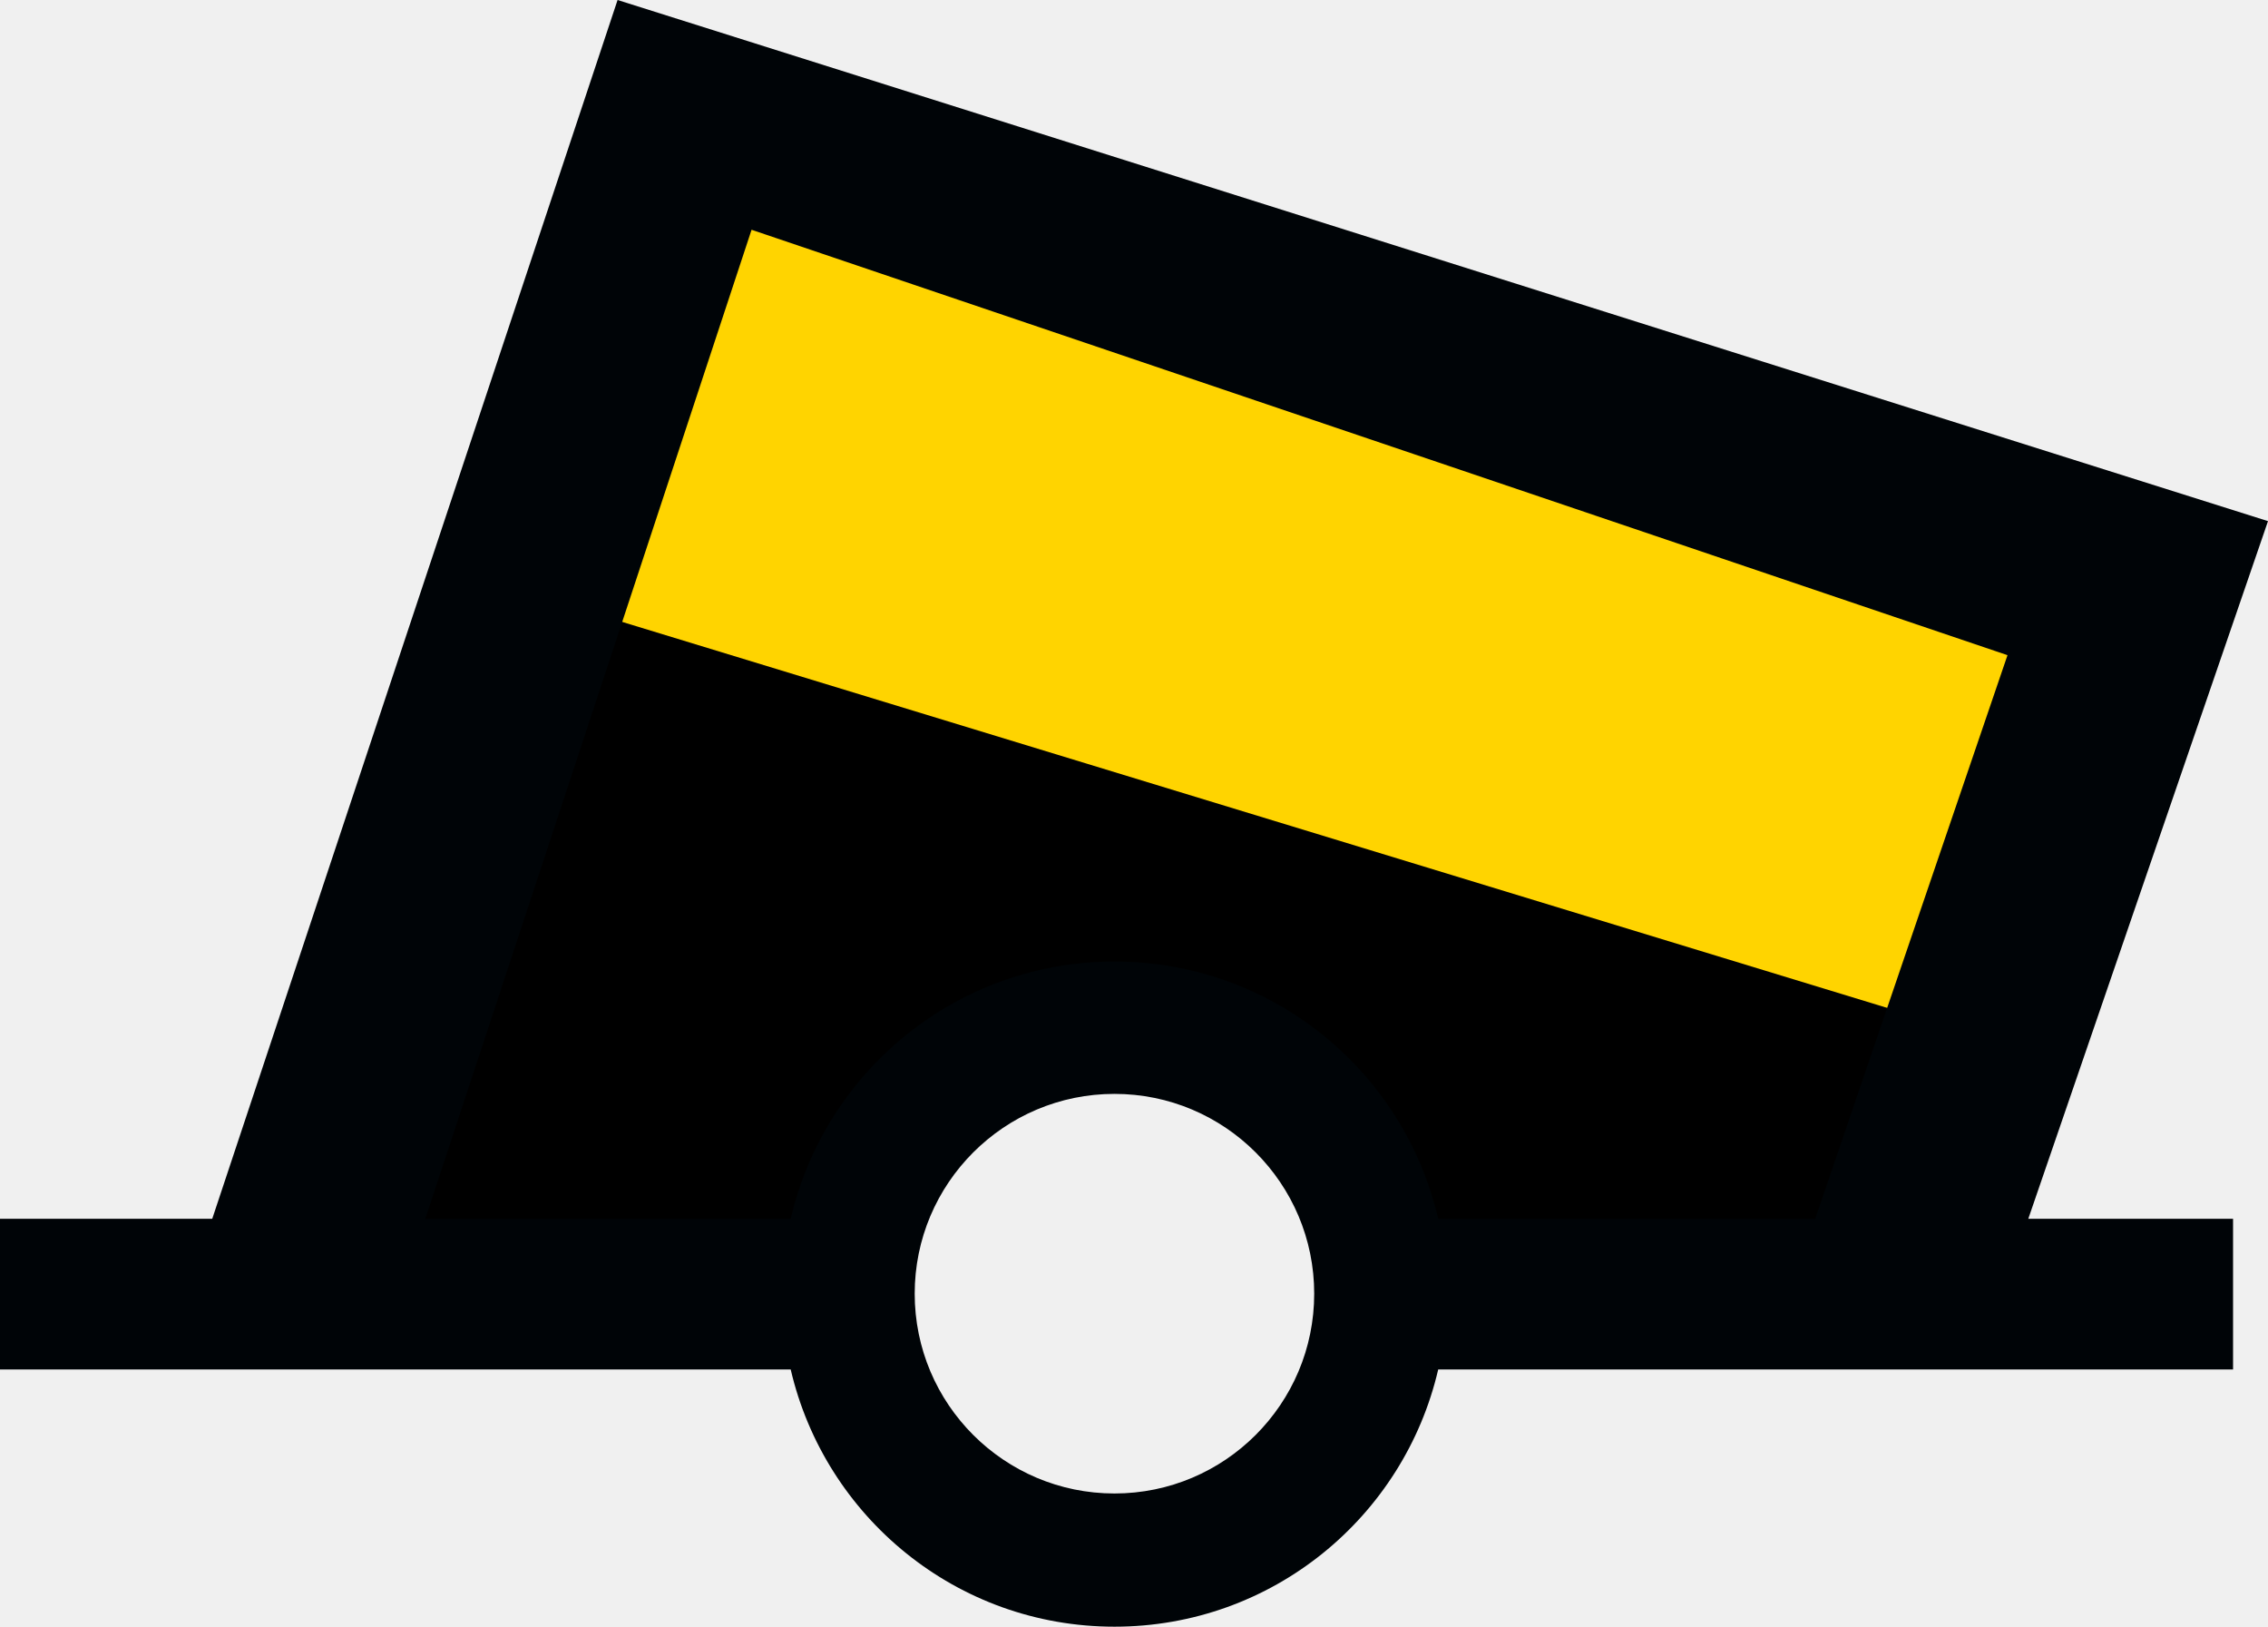
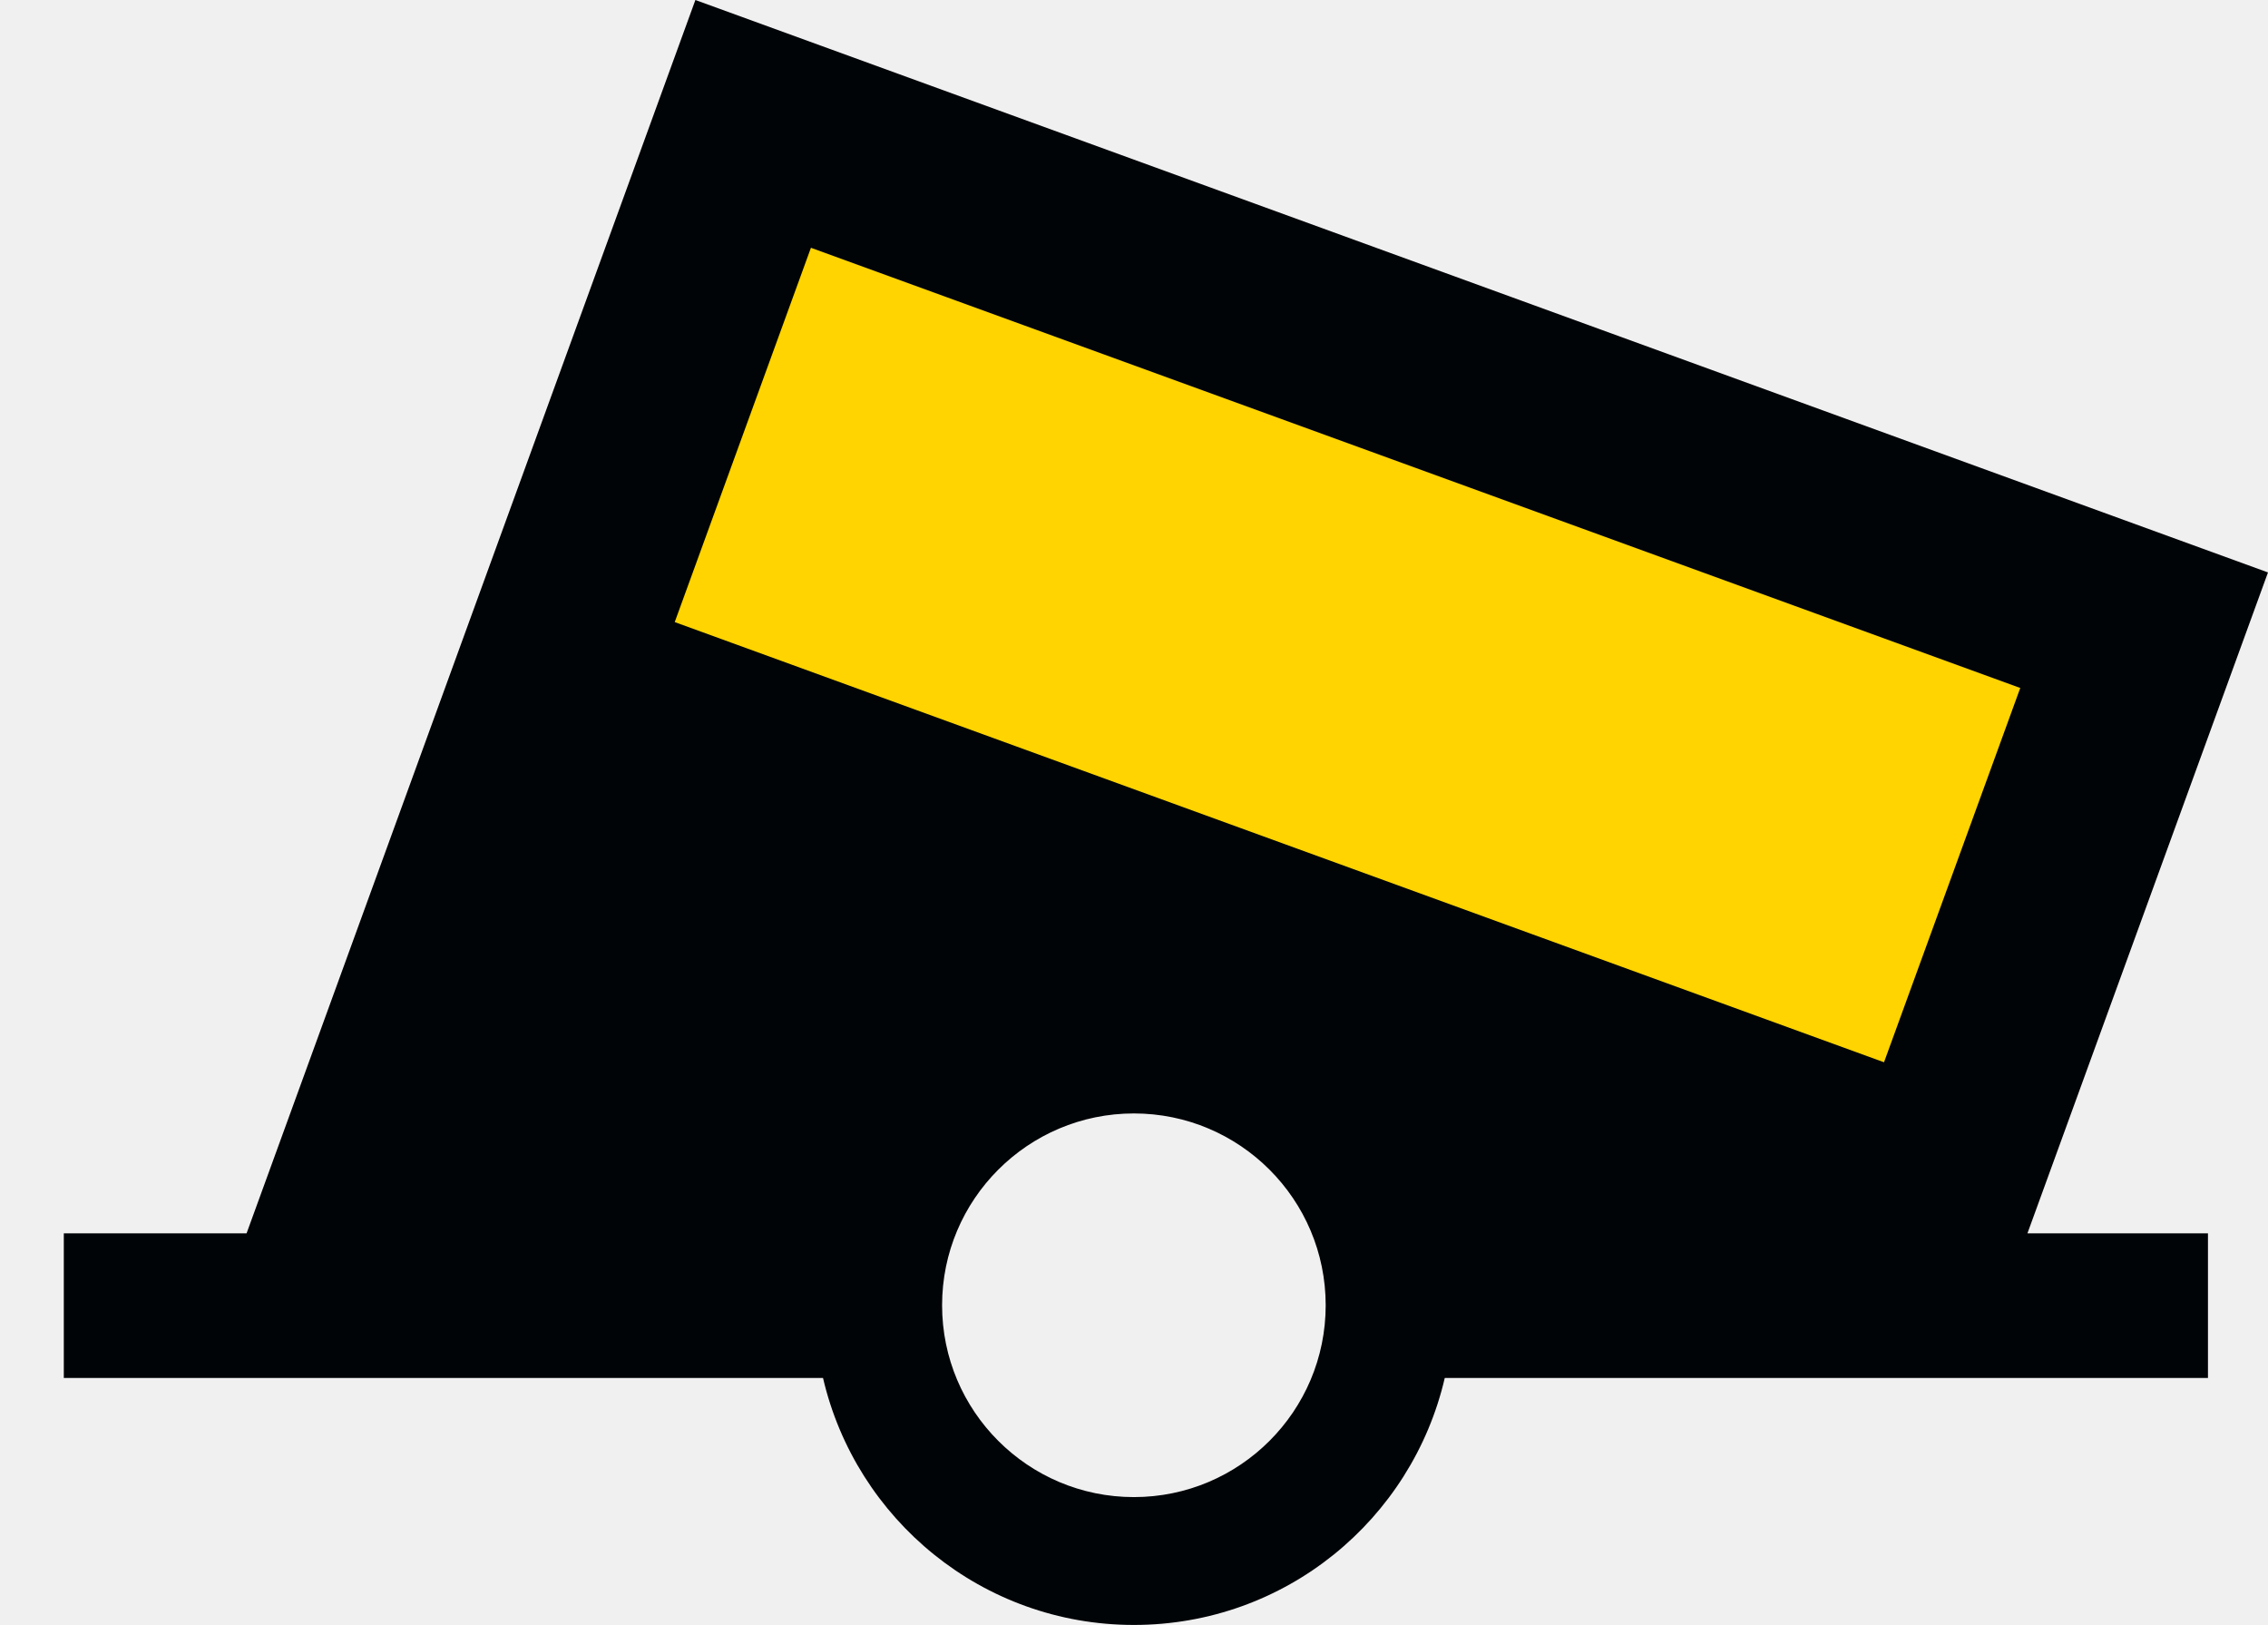
- <svg xmlns="http://www.w3.org/2000/svg" version="1.0" width="85.156" height="61.062" id="svg2">
+ <svg xmlns="http://www.w3.org/2000/svg" version="1.0" width="23.465mm" height="16.81mm" id="svg2">
  <defs id="defs4" />
-   <path style="fill:#ffcc00;fill-opacity:1;stroke:none;stroke-width:1px;stroke-linecap:butt;stroke-linejoin:miter;stroke-opacity:1" d="M 11.584,49.035 L 24.823,4.685 L 79.764,22.558 L 71.158,47.711 L 52.624,47.049 L 48.652,40.43 L 44.681,39.106 L 38.723,39.106 L 33.428,43.74 L 31.442,48.373 L 11.584,49.035 z " id="path2982" />
-   <path id="use2983" d="M 11.584,49.035 L 24.823,4.685 L 79.764,22.558 L 71.158,47.711 L 52.624,47.049 L 48.652,40.43 L 44.681,39.106 L 38.723,39.106 L 33.428,43.74 L 31.442,48.373 L 11.584,49.035 z " style="fill:#000000;fill-opacity:1;stroke:none" />
-   <path style="fill:#ffd400;fill-opacity:1;stroke:none;stroke-width:1px;stroke-linecap:butt;stroke-linejoin:miter;stroke-opacity:1" d="M 21.708,22.841 L 74.323,38.891 L 79.512,23.203 L 25.691,4.136 L 21.708,22.841 z " id="path2989" />
-   <path d="M 23.188,0 L 7.969,45.75 L 0,45.75 L 0,51.406 L 29.688,51.406 C 30.975,56.939 35.921,61.062 41.844,61.062 C 47.769,61.062 52.715,56.942 54,51.406 L 83.844,51.406 L 83.844,51.344 L 83.844,45.75 L 76.156,45.75 L 85.156,19.562 L 23.188,0 z M 28.219,8.625 L 75.375,24.594 L 68.156,45.75 L 54,45.75 C 52.715,40.214 47.769,36.094 41.844,36.094 C 35.921,36.094 30.975,40.217 29.688,45.75 L 15.969,45.75 L 28.219,8.625 z M 41.844,41.062 C 45.984,41.062 49.344,44.422 49.344,48.562 C 49.344,52.703 45.984,56.062 41.844,56.062 C 37.704,56.062 34.344,52.703 34.344,48.562 C 34.344,44.422 37.704,41.062 41.844,41.062 z " id="path90440" style="fill:#000407;fill-opacity:1;fill-rule:evenodd;stroke:none" />
+   <path id="path_fill_v12" style="fill:#ffffff;fill-opacity:0;stroke:none" d="m 29.975,5.76 -15.512,42.619 8.07,2.938 11.439,-0.197 0.941,-3.973 4.635,-5.404 4.84,-0.24 0.623,-0.145 0.242,0.102 2.068,-0.102 5.402,3.965 1.729,5.715 L 73.875,50.902 83.248,25.15 Z" />
+   <path id="path_fill_v6" style="fill:#ffffff;fill-opacity:0;stroke:none" d="m 56.611,15.455 -9.43,25.91 0.141,-0.008 5.402,3.965 1.729,5.715 L 73.875,50.902 83.248,25.15 Z" />
+   <path id="path_fill_h12" style="fill:#000407" d="m 29.975,5.76 -15.512,42.619 8.07,2.938 11.439,-0.197 0.941,-3.973 4.635,-5.404 7.773,-0.385 5.402,3.965 1.729,5.715 L 73.875,50.902 83.248,25.15 Z" />
+   <path id="path_fill_h9" style="fill:#ffffff;fill-opacity:0;stroke:none" d="M 29.975,5.76 83.249,25.15 74.2,50.011 20.926,30.621 Z" />
+   <path id="path_fill_h8" style="fill:#ffffff;fill-opacity:0;stroke:none" d="M 29.975,5.76 83.249,25.15 74.2,50.011 20.926,30.621 Z" />
+   <path id="path_fill_h6" style="fill:#ffd400" d="M 29.975,5.76 83.249,25.15 76.863,42.695 23.589,23.305 Z" />
+   <path id="path_fill_h4" style="fill:#ffffff;fill-opacity:0;stroke:none" d="M 29.975,5.76 83.249,25.15 78.194,39.037 24.92,19.647 Z" />
+   <path id="path_fill_h3" style="fill:#ffffff;fill-opacity:0;stroke:none" d="M 29.975,5.76 83.249,25.15 79.526,35.379 26.252,15.988 Z" />
+   <path id="path_stroke" style="fill:#000407;fill-opacity:1;stroke:none" d="M 27.192,0 9.642,48.221 H 2.495 v 5.656 H 32.183 c 1.287,5.533 6.233,9.656 12.156,9.656 5.925,0 10.871,-4.121 12.156,-9.656 h 29.844 v -0.062 -5.594 h -7.059 l 9.406,-25.84 z m 4.518,9.688 47.289,17.211 -7.762,21.322 H 56.495 c -1.285,-5.536 -6.231,-9.656 -12.156,-9.656 -5.923,1e-5 -10.869,4.123 -12.156,9.656 H 17.687 Z m 12.629,33.846 c 4.14,0 7.5,3.36 7.5,7.5 0,4.14 -3.36,7.5 -7.5,7.5 -4.14,0 -7.5,-3.36 -7.5,-7.5 0,-4.14 3.36,-7.5 7.5,-7.5 z" />
</svg>
